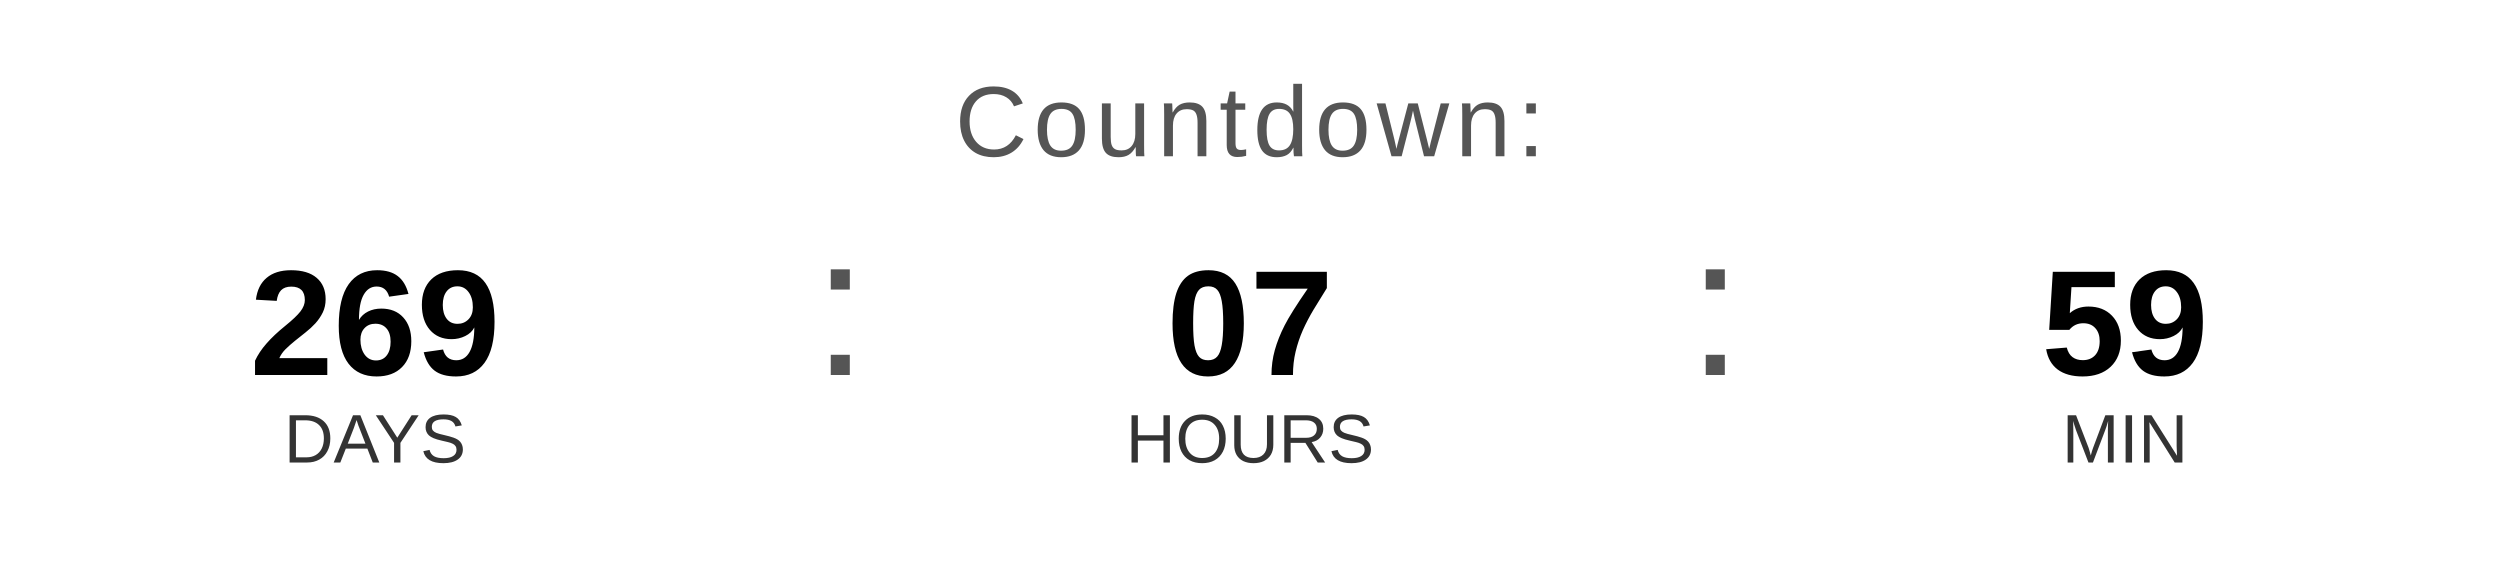
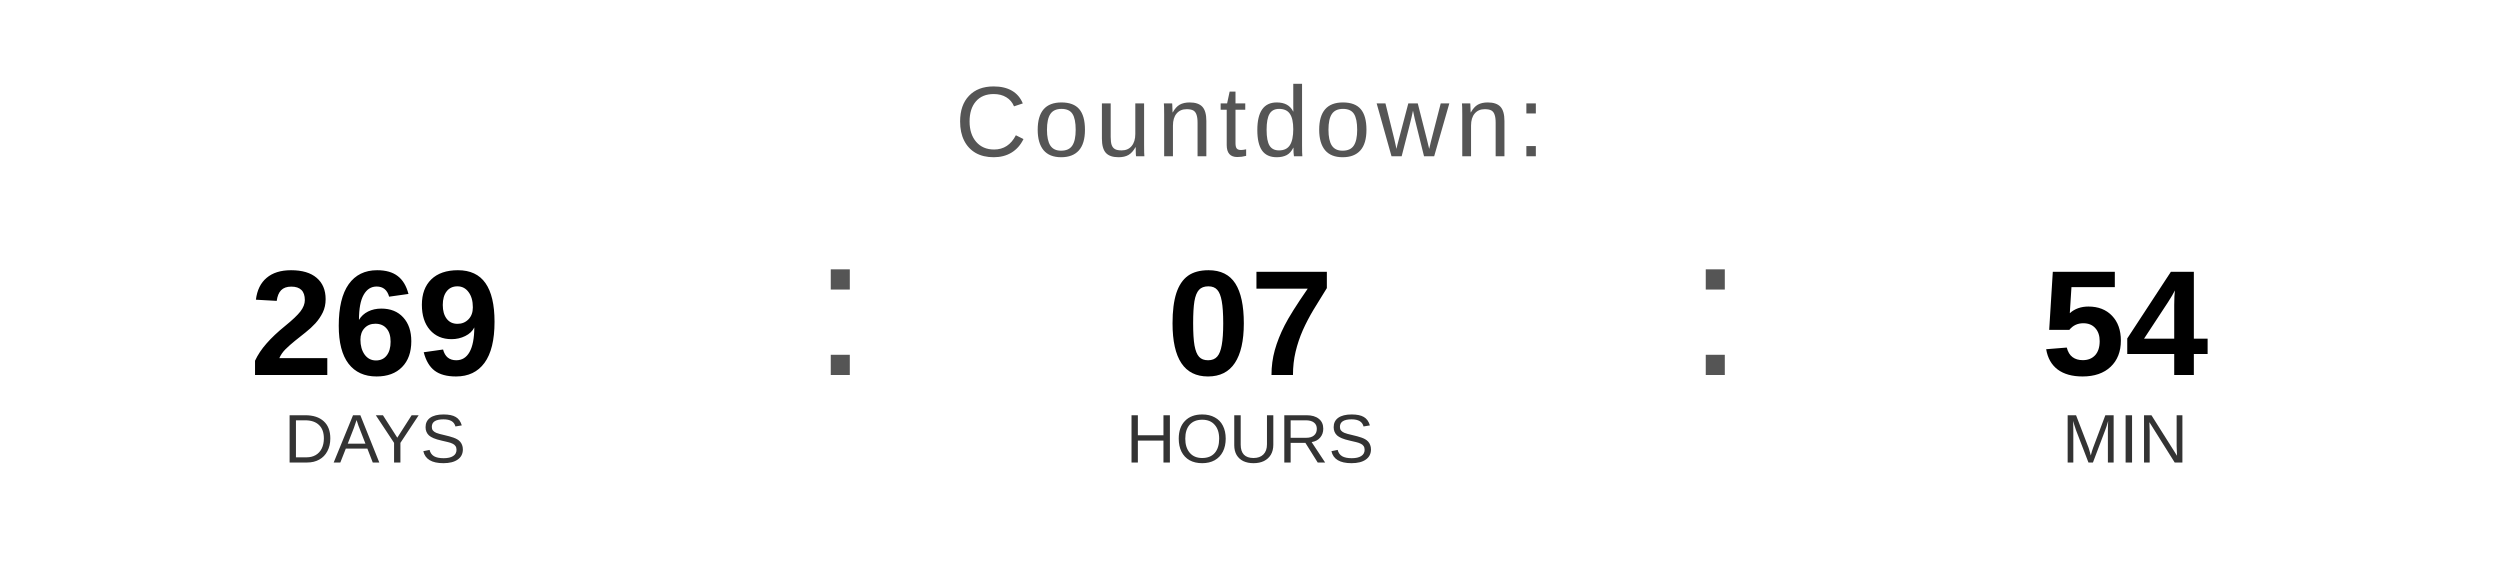
<svg xmlns="http://www.w3.org/2000/svg" width="400" height="90" viewBox="0 0 400 90">
  <text x="200" y="25" font-family="Arial, Helvetica, sans-serif" font-size="16" fill="#555555" text-anchor="middle" letter-spacing="1">
    Countdown:
  </text>
  <text x="60" y="60" font-family="Arial, Helvetica, sans-serif" font-size="24" font-weight="bold" fill="#000000" text-anchor="middle">269</text>
  <text x="60" y="74" font-family="Arial, Helvetica, sans-serif" font-size="11" fill="#333333" text-anchor="middle">DAYS</text>
  <text x="130" y="60" font-family="Arial, sans-serif" font-size="32" fill="#555555">:</text>
  <text x="200" y="60" font-family="Arial, Helvetica, sans-serif" font-size="24" font-weight="bold" fill="#000000" text-anchor="middle">07</text>
  <text x="200" y="74" font-family="Arial, Helvetica, sans-serif" font-size="11" fill="#333333" text-anchor="middle">HOURS</text>
  <text x="270" y="60" font-family="Arial, sans-serif" font-size="32" fill="#555555">:</text>
-   <text x="340" y="60" font-family="Arial, Helvetica, sans-serif" font-size="24" font-weight="bold" fill="#000000" text-anchor="middle">59</text>
+   <text x="340" y="60" font-family="Arial, Helvetica, sans-serif" font-size="24" font-weight="bold" fill="#000000" text-anchor="middle">54</text>
  <text x="340" y="74" font-family="Arial, Helvetica, sans-serif" font-size="11" fill="#333333" text-anchor="middle">MIN</text>
</svg>
